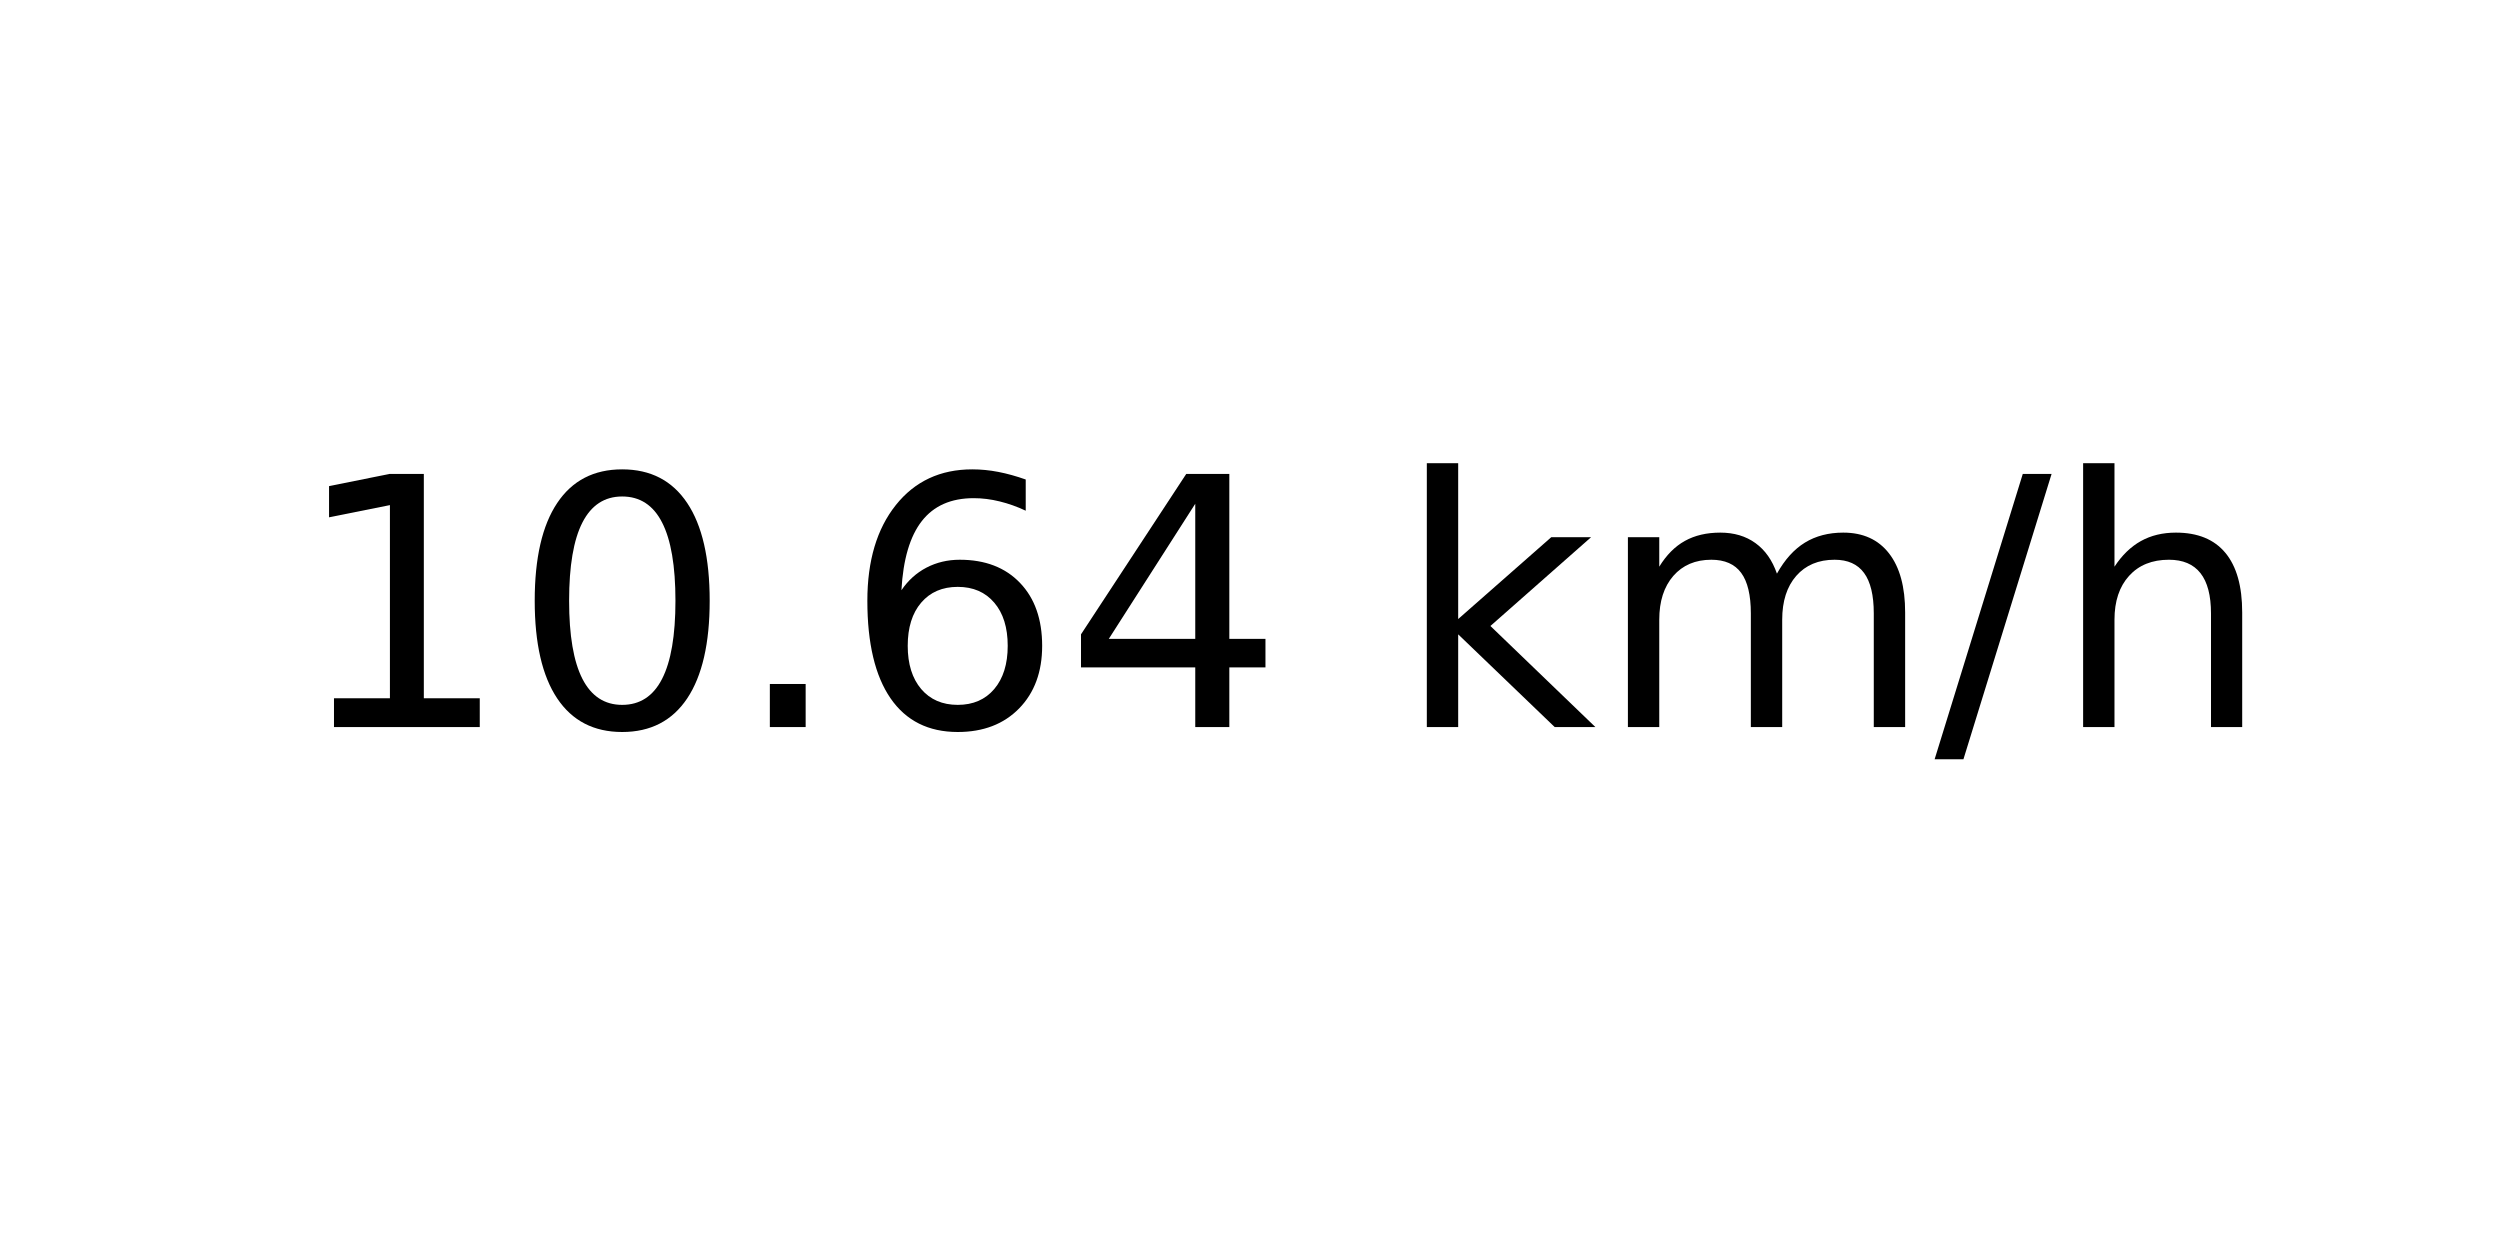
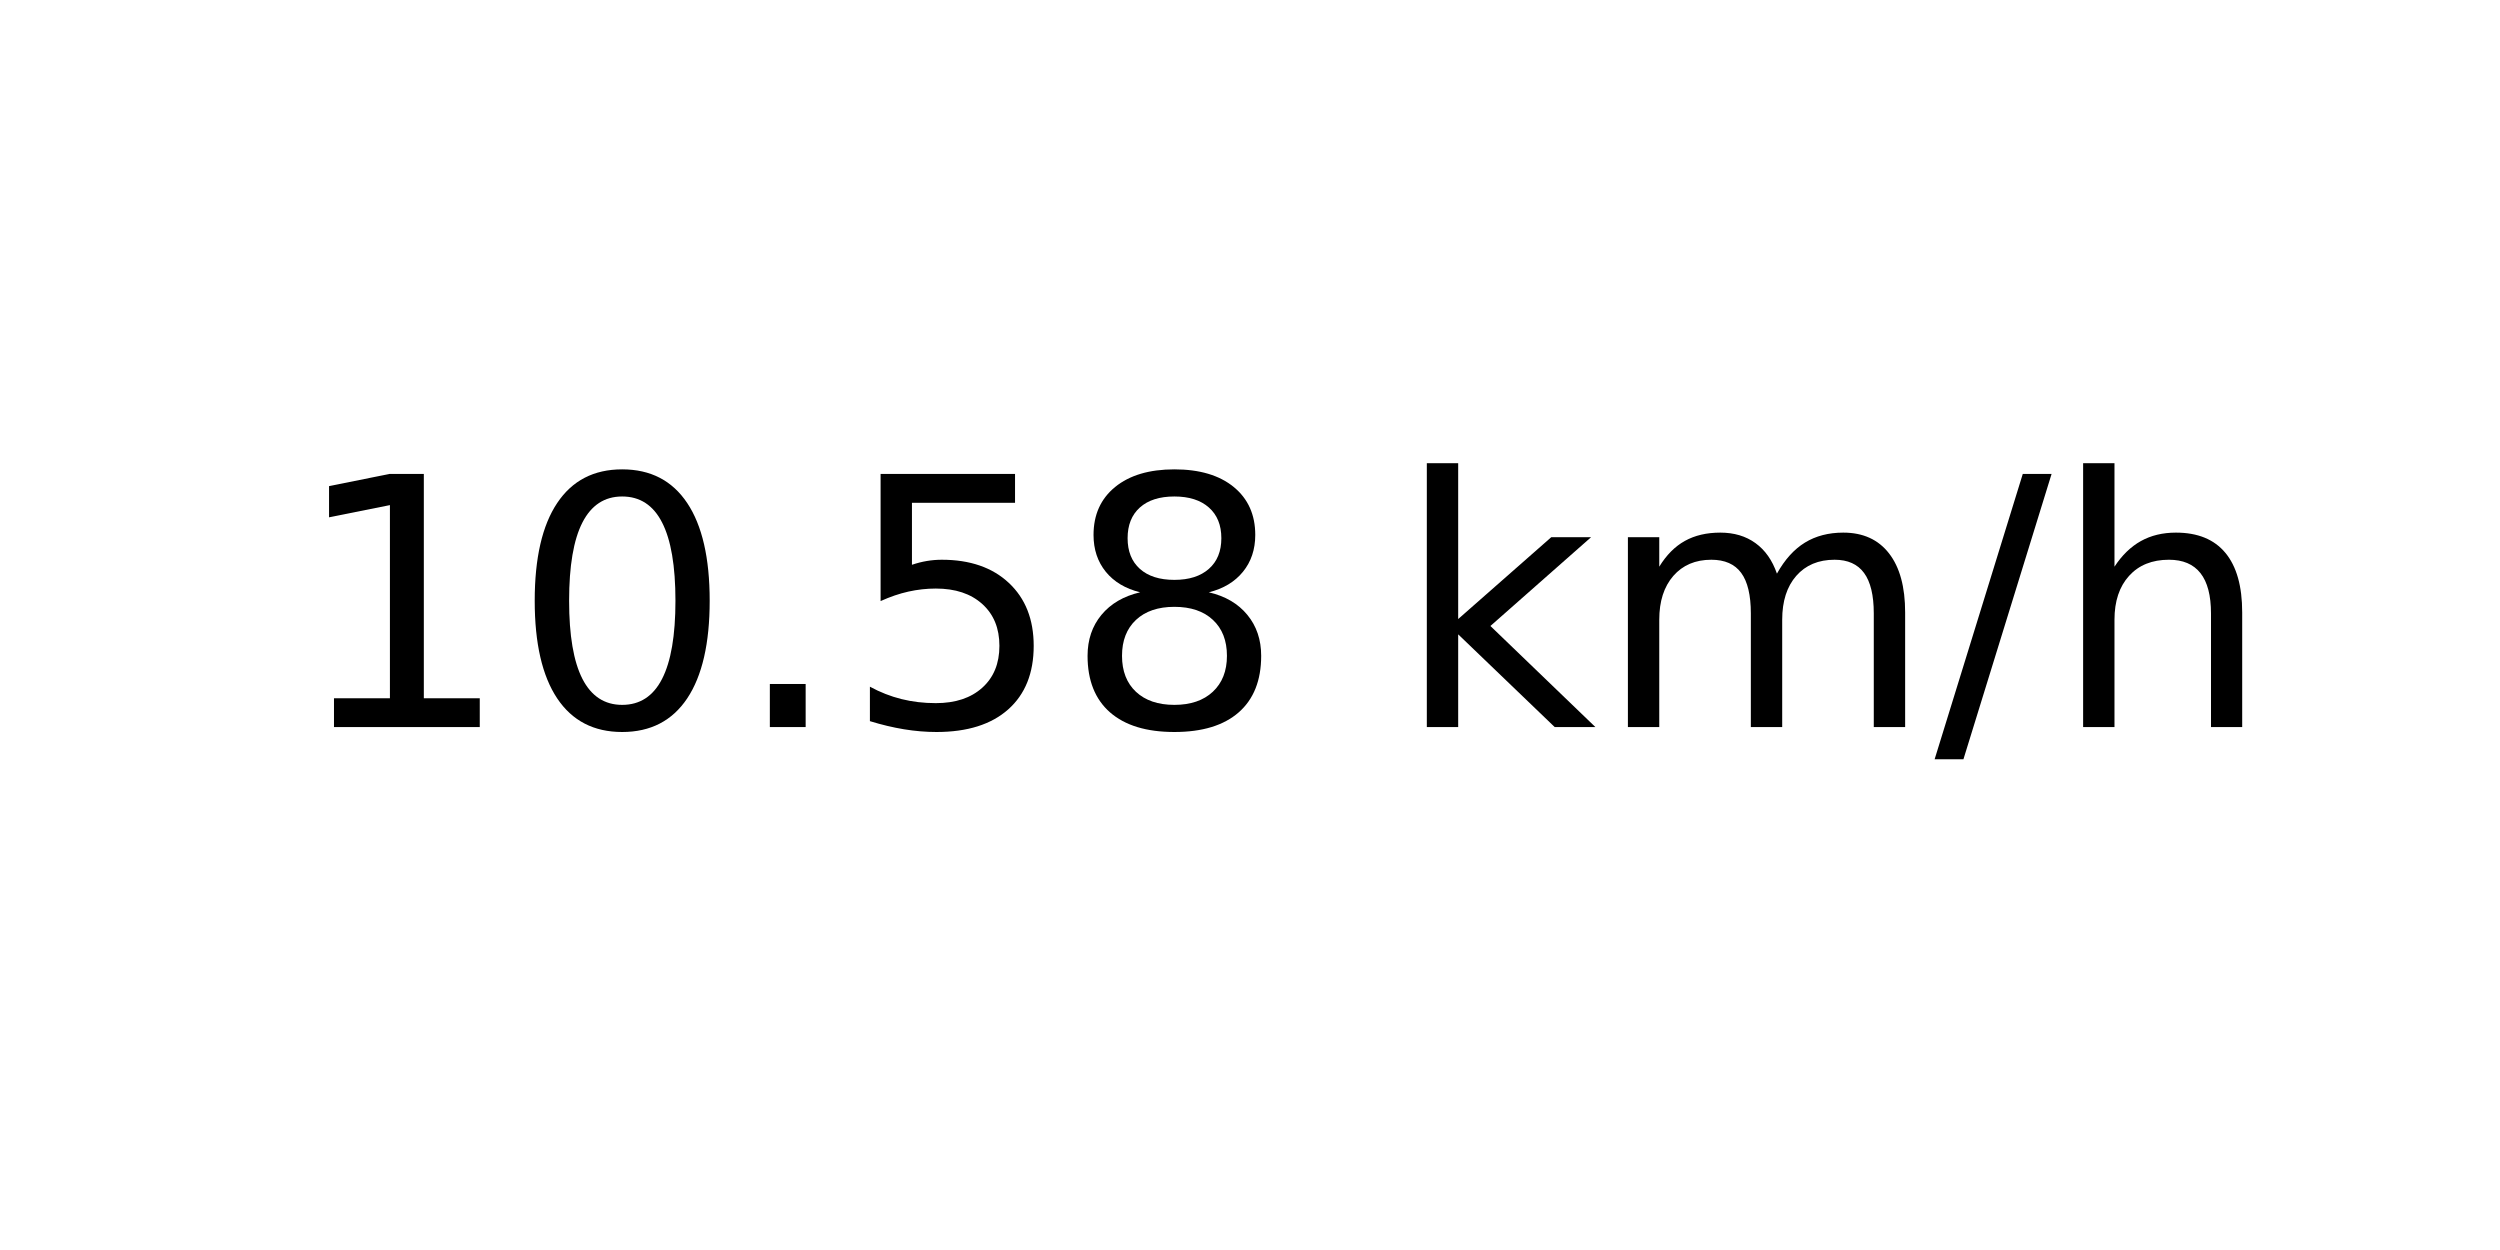
<svg xmlns="http://www.w3.org/2000/svg" xmlns:xlink="http://www.w3.org/1999/xlink" width="72pt" height="36pt" viewBox="0 0 72 36" version="1.1">
  <defs>
    <style type="text/css">*{stroke-linejoin: round; stroke-linecap: butt}</style>
  </defs>
  <g id="figure_1">
    <g id="axes_1">
      <g id="text_1">
        <g transform="translate(8.378125 20.93937) scale(0.1 -0.1)">
          <defs>
            <path id="DejaVuSans-31" d="M 794 531  L 1825 531  L 1825 4091  L 703 3866  L 703 4441  L 1819 4666  L 2450 4666  L 2450 531  L 3481 531  L 3481 0  L 794 0  L 794 531  z " transform="scale(0.015625)" />
            <path id="DejaVuSans-30" d="M 2034 4250  Q 1547 4250 1301 3770  Q 1056 3291 1056 2328  Q 1056 1369 1301 889  Q 1547 409 2034 409  Q 2525 409 2770 889  Q 3016 1369 3016 2328  Q 3016 3291 2770 3770  Q 2525 4250 2034 4250  z M 2034 4750  Q 2819 4750 3233 4129  Q 3647 3509 3647 2328  Q 3647 1150 3233 529  Q 2819 -91 2034 -91  Q 1250 -91 836 529  Q 422 1150 422 2328  Q 422 3509 836 4129  Q 1250 4750 2034 4750  z " transform="scale(0.015625)" />
            <path id="DejaVuSans-2e" d="M 684 794  L 1344 794  L 1344 0  L 684 0  L 684 794  z " transform="scale(0.015625)" />
-             <path id="DejaVuSans-36" d="M 2113 2584  Q 1688 2584 1439 2293  Q 1191 2003 1191 1497  Q 1191 994 1439 701  Q 1688 409 2113 409  Q 2538 409 2786 701  Q 3034 994 3034 1497  Q 3034 2003 2786 2293  Q 2538 2584 2113 2584  z M 3366 4563  L 3366 3988  Q 3128 4100 2886 4159  Q 2644 4219 2406 4219  Q 1781 4219 1451 3797  Q 1122 3375 1075 2522  Q 1259 2794 1537 2939  Q 1816 3084 2150 3084  Q 2853 3084 3261 2657  Q 3669 2231 3669 1497  Q 3669 778 3244 343  Q 2819 -91 2113 -91  Q 1303 -91 875 529  Q 447 1150 447 2328  Q 447 3434 972 4092  Q 1497 4750 2381 4750  Q 2619 4750 2861 4703  Q 3103 4656 3366 4563  z " transform="scale(0.015625)" />
-             <path id="DejaVuSans-34" d="M 2419 4116  L 825 1625  L 2419 1625  L 2419 4116  z M 2253 4666  L 3047 4666  L 3047 1625  L 3713 1625  L 3713 1100  L 3047 1100  L 3047 0  L 2419 0  L 2419 1100  L 313 1100  L 313 1709  L 2253 4666  z " transform="scale(0.015625)" />
+             <path id="DejaVuSans-35" d="M 691 4666  L 3169 4666  L 3169 4134  L 1269 4134  L 1269 2991  Q 1406 3038 1543 3061  Q 1681 3084 1819 3084  Q 2600 3084 3056 2656  Q 3513 2228 3513 1497  Q 3513 744 3044 326  Q 2575 -91 1722 -91  Q 1428 -91 1123 -41  Q 819 9 494 109  L 494 744  Q 775 591 1075 516  Q 1375 441 1709 441  Q 2250 441 2565 725  Q 2881 1009 2881 1497  Q 2881 1984 2565 2268  Q 2250 2553 1709 2553  Q 1456 2553 1204 2497  Q 953 2441 691 2322  L 691 4666  z " transform="scale(0.015625)" />
+             <path id="DejaVuSans-38" d="M 2034 2216  Q 1584 2216 1326 1975  Q 1069 1734 1069 1313  Q 1069 891 1326 650  Q 1584 409 2034 409  Q 2484 409 2743 651  Q 3003 894 3003 1313  Q 3003 1734 2745 1975  Q 2488 2216 2034 2216  z M 1403 2484  Q 997 2584 770 2862  Q 544 3141 544 3541  Q 544 4100 942 4425  Q 1341 4750 2034 4750  Q 2731 4750 3128 4425  Q 3525 4100 3525 3541  Q 3525 3141 3298 2862  Q 3072 2584 2669 2484  Q 3125 2378 3379 2068  Q 3634 1759 3634 1313  Q 3634 634 3220 271  Q 2806 -91 2034 -91  Q 1263 -91 848 271  Q 434 634 434 1313  Q 434 1759 690 2068  Q 947 2378 1403 2484  z M 1172 3481  Q 1172 3119 1398 2916  Q 1625 2713 2034 2713  Q 2441 2713 2670 2916  Q 2900 3119 2900 3481  Q 2900 3844 2670 4047  Q 2441 4250 2034 4250  Q 1625 4250 1398 4047  Q 1172 3844 1172 3481  z " transform="scale(0.015625)" />
            <path id="DejaVuSans-20" transform="scale(0.015625)" />
            <path id="DejaVuSans-6b" d="M 581 4863  L 1159 4863  L 1159 1991  L 2875 3500  L 3609 3500  L 1753 1863  L 3688 0  L 2938 0  L 1159 1709  L 1159 0  L 581 0  L 581 4863  z " transform="scale(0.015625)" />
            <path id="DejaVuSans-6d" d="M 3328 2828  Q 3544 3216 3844 3400  Q 4144 3584 4550 3584  Q 5097 3584 5394 3201  Q 5691 2819 5691 2113  L 5691 0  L 5113 0  L 5113 2094  Q 5113 2597 4934 2840  Q 4756 3084 4391 3084  Q 3944 3084 3684 2787  Q 3425 2491 3425 1978  L 3425 0  L 2847 0  L 2847 2094  Q 2847 2600 2669 2842  Q 2491 3084 2119 3084  Q 1678 3084 1418 2786  Q 1159 2488 1159 1978  L 1159 0  L 581 0  L 581 3500  L 1159 3500  L 1159 2956  Q 1356 3278 1631 3431  Q 1906 3584 2284 3584  Q 2666 3584 2933 3390  Q 3200 3197 3328 2828  z " transform="scale(0.015625)" />
            <path id="DejaVuSans-2f" d="M 1625 4666  L 2156 4666  L 531 -594  L 0 -594  L 1625 4666  z " transform="scale(0.015625)" />
            <path id="DejaVuSans-68" d="M 3513 2113  L 3513 0  L 2938 0  L 2938 2094  Q 2938 2591 2744 2837  Q 2550 3084 2163 3084  Q 1697 3084 1428 2787  Q 1159 2491 1159 1978  L 1159 0  L 581 0  L 581 4863  L 1159 4863  L 1159 2956  Q 1366 3272 1645 3428  Q 1925 3584 2291 3584  Q 2894 3584 3203 3211  Q 3513 2838 3513 2113  z " transform="scale(0.015625)" />
          </defs>
          <use xlink:href="#DejaVuSans-31" />
          <use xlink:href="#DejaVuSans-30" x="63.623" />
          <use xlink:href="#DejaVuSans-2e" x="127.246" />
-           <use xlink:href="#DejaVuSans-36" x="159.033" />
-           <use xlink:href="#DejaVuSans-34" x="222.656" />
+           <use xlink:href="#DejaVuSans-35" x="159.033" />
+           <use xlink:href="#DejaVuSans-38" x="222.656" />
          <use xlink:href="#DejaVuSans-20" x="286.279" />
          <use xlink:href="#DejaVuSans-6b" x="318.066" />
          <use xlink:href="#DejaVuSans-6d" x="375.977" />
          <use xlink:href="#DejaVuSans-2f" x="473.389" />
          <use xlink:href="#DejaVuSans-68" x="507.08" />
        </g>
      </g>
    </g>
  </g>
</svg>
